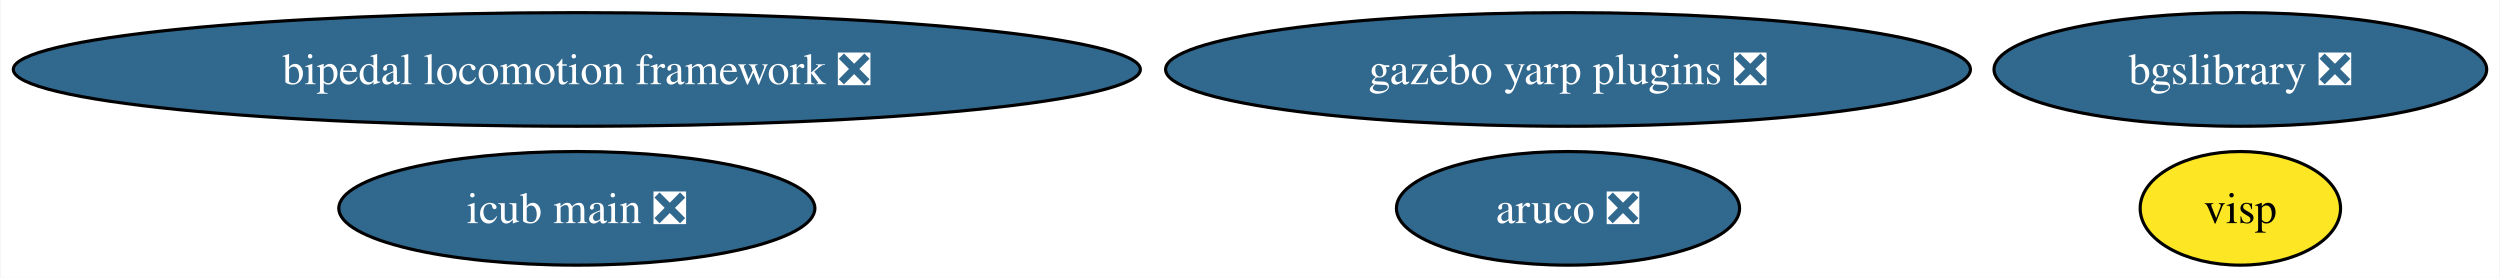
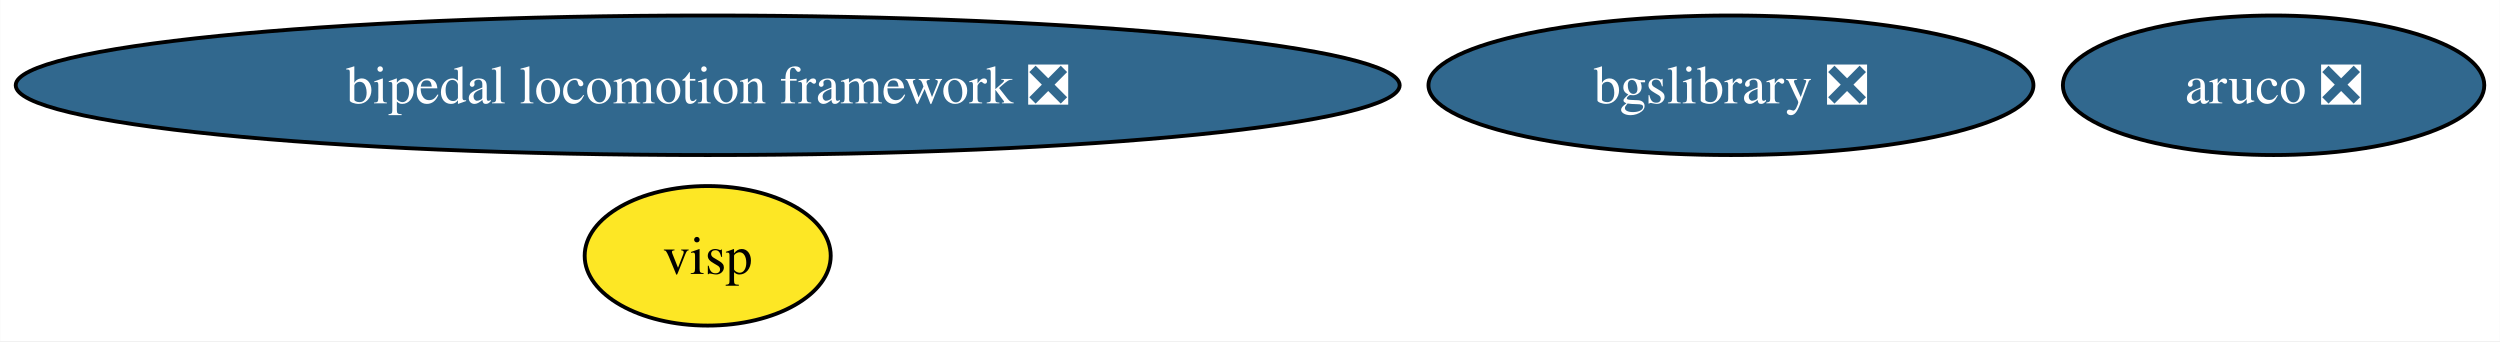
- <svg xmlns="http://www.w3.org/2000/svg" xmlns:xlink="http://www.w3.org/1999/xlink" width="792pt" height="88pt" viewBox="0.00 0.00 791.57 88.00">
+ <svg xmlns="http://www.w3.org/2000/svg" xmlns:xlink="http://www.w3.org/1999/xlink" width="645pt" height="88pt" viewBox="0.00 0.00 644.89 88.00">
  <g id="graph0" class="graph" transform="scale(1 1) rotate(0) translate(4 84)">
-     <polygon fill="white" stroke="none" points="-4,4 -4,-84 787.57,-84 787.57,4 -4,4" />
+     <polygon fill="white" stroke="none" points="-4,4 -4,-84 640.89,-84 640.89,4 -4,4" />
    <g id="node1" class="node">
      <g id="a_node1">
        <a xlink:href="https://github.com/conda-forge/aruco-feedstock/pull/17" xlink:title="aruco ❎">
-           <ellipse fill="#31688e" stroke="black" cx="492.53" cy="-18" rx="54.36" ry="18" />
-           <text text-anchor="middle" x="492.53" y="-13.32" font-family="Times,serif" font-size="14.00" fill="white">aruco ❎</text>
+           <ellipse fill="#31688e" stroke="black" cx="582.53" cy="-62" rx="54.36" ry="18" />
+           <text text-anchor="middle" x="582.53" y="-57.33" font-family="Times,serif" font-size="14.00" fill="white">aruco ❎</text>
        </a>
      </g>
    </g>
    <g id="node2" class="node">
      <g id="a_node2">
        <a xlink:href="https://github.com/conda-forge/bgslibrary-feedstock/pull/11" xlink:title="bgslibrary ❎">
-           <ellipse fill="#31688e" stroke="black" cx="705.53" cy="-62" rx="78.04" ry="18" />
-           <text text-anchor="middle" x="705.53" y="-57.33" font-family="Times,serif" font-size="14.00" fill="white">bgslibrary ❎</text>
+           <ellipse fill="#31688e" stroke="black" cx="442.53" cy="-62" rx="78.04" ry="18" />
+           <text text-anchor="middle" x="442.53" y="-57.33" font-family="Times,serif" font-size="14.00" fill="white">bgslibrary ❎</text>
        </a>
      </g>
    </g>
    <g id="node3" class="node">
      <g id="a_node3">
        <a xlink:href="https://github.com/conda-forge/bipedal-locomotion-framework-feedstock/pull/103" xlink:title="bipedal locomotion framework ❎">
          <ellipse fill="#31688e" stroke="black" cx="178.53" cy="-62" rx="178.53" ry="18" />
          <text text-anchor="middle" x="178.53" y="-57.33" font-family="Times,serif" font-size="14.00" fill="white">bipedal locomotion framework ❎</text>
        </a>
      </g>
    </g>
    <g id="node4" class="node">
      <g id="a_node4">
-         <a xlink:href="https://github.com/conda-forge/gazebo-yarp-plugins-feedstock/pull/40" xlink:title="gazebo yarp plugins ❎">
-           <ellipse fill="#31688e" stroke="black" cx="492.53" cy="-62" rx="127.49" ry="18" />
-           <text text-anchor="middle" x="492.53" y="-57.33" font-family="Times,serif" font-size="14.00" fill="white">gazebo yarp plugins ❎</text>
-         </a>
-       </g>
-     </g>
-     <g id="node5" class="node">
-       <g id="a_node5">
        <a xlink:href="https://github.com/conda-forge/visp-feedstock" xlink:title="visp">
-           <ellipse fill="#fde725" stroke="black" cx="705.53" cy="-18" rx="31.74" ry="18" />
-           <text text-anchor="middle" x="705.53" y="-13.32" font-family="Times,serif" font-size="14.00">visp</text>
-         </a>
-       </g>
-     </g>
-     <g id="node6" class="node">
-       <g id="a_node6">
-         <a xlink:href="https://github.com/conda-forge/icub-main-feedstock/pull/16" xlink:title="icub main ❎">
-           <ellipse fill="#31688e" stroke="black" cx="178.53" cy="-18" rx="75.41" ry="18" />
-           <text text-anchor="middle" x="178.53" y="-13.32" font-family="Times,serif" font-size="14.00" fill="white">icub main ❎</text>
+           <ellipse fill="#fde725" stroke="black" cx="178.53" cy="-18" rx="31.74" ry="18" />
+           <text text-anchor="middle" x="178.53" y="-13.32" font-family="Times,serif" font-size="14.00">visp</text>
        </a>
      </g>
    </g>
  </g>
</svg>
